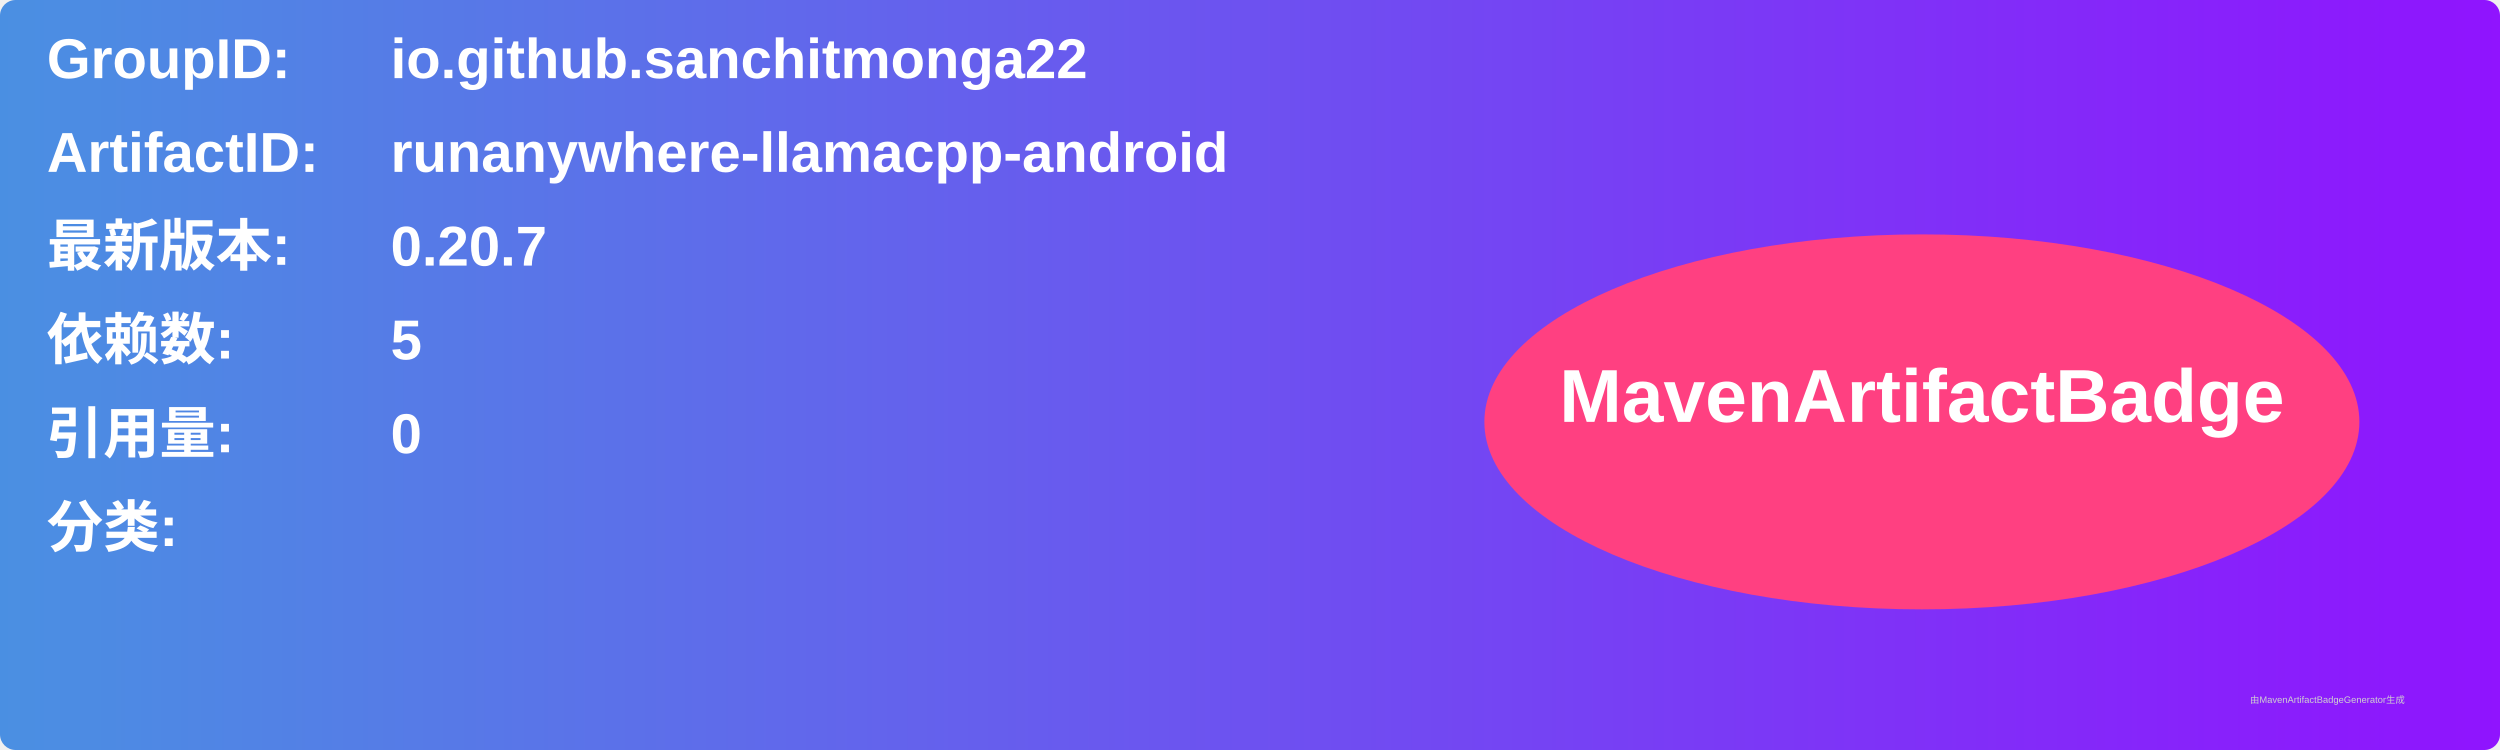
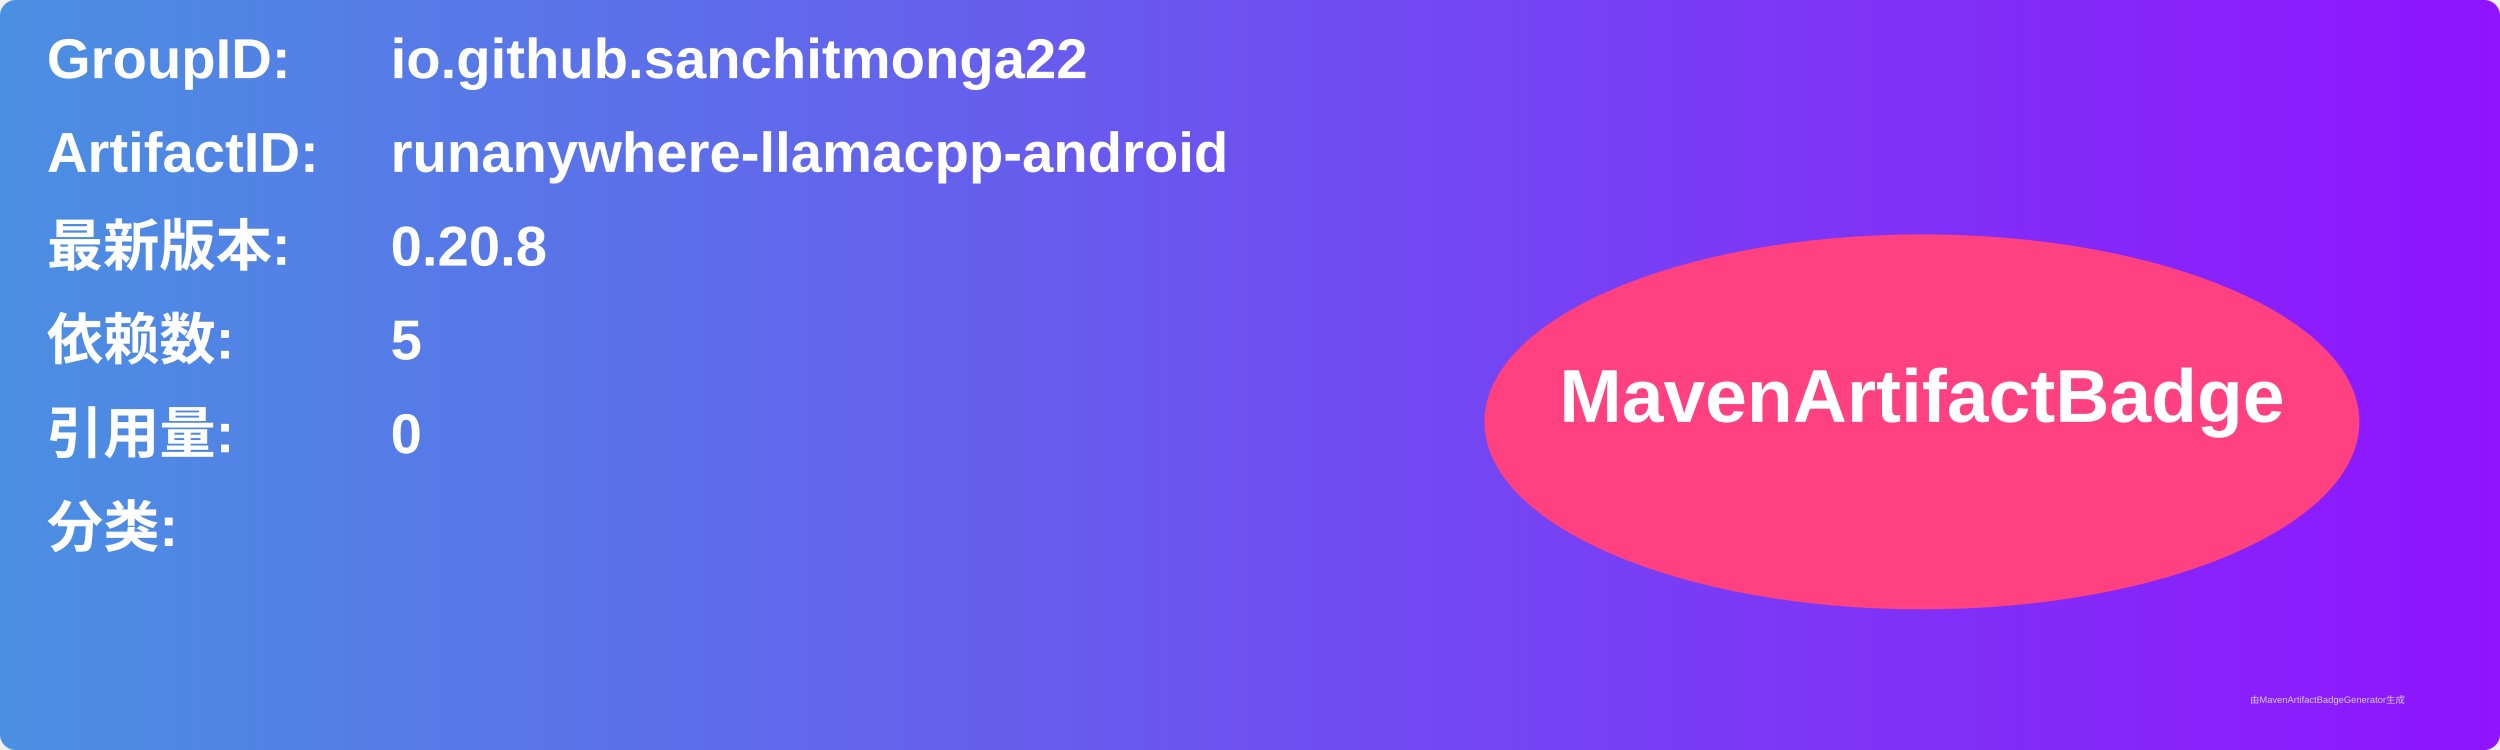
<svg xmlns="http://www.w3.org/2000/svg" width="800" height="240" viewBox="0 0 800 240">
  <linearGradient id="grad" x1="0%" y1="0%" x2="100%" y2="0%">
    <stop offset="0%" stop-color="#4a90e2" />
    <stop offset="100%" stop-color="#9013fe" />
  </linearGradient>
  <rect width="100%" height="100%" rx="5" ry="5" fill="url(#grad)" />
  <g transform="translate(15, 15)">
    <text x="0" y="10" font-family="Arial" font-size="18" fill="white" font-weight="bold" width="260">GroupID:</text>
    <text x="110" y="10" font-family="Arial" font-size="18" fill="white" font-weight="bold" width="460">io.github.sanchitmonga22</text>
    <text x="0" y="40" font-family="Arial" font-size="18" fill="white" font-weight="bold" width="260">ArtifactID:</text>
    <text x="110" y="40" font-family="Arial" font-size="18" fill="white" font-weight="bold" width="460">runanywhere-llamacpp-android</text>
    <text x="0" y="70" font-family="Arial" font-size="18" fill="white" font-weight="bold">最新版本:</text>
    <text x="110" y="70" font-family="Arial" font-size="18" fill="white" font-weight="bold">
-       <tspan font-weight="bold">0.20.7</tspan>
+       <tspan font-weight="bold">0.20.8</tspan>
    </text>
    <text x="0" y="100" font-family="Arial" font-size="18" fill="white" font-weight="bold">依赖数: </text>
    <text x="110" y="100" font-family="Arial" font-size="18" fill="white">
      <tspan font-weight="bold">5</tspan>
    </text>
    <text x="0" y="130" font-family="Arial" font-size="18" fill="white" font-weight="bold">引用量: </text>
    <text x="110" y="130" font-family="Arial" font-size="18" fill="white">
      <tspan font-weight="bold">0</tspan>
    </text>
    <text x="0" y="160" font-family="Arial" font-size="18" fill="white" font-weight="bold">分类:</text>
    <text x="10" y="190" font-family="Arial" font-size="10" fill="white">
      <tspan font-weight="bold" />
    </text>
    <ellipse cx="600" cy="120" rx="140" ry="60" fill="#ff4081" />
    <text x="600" y="120" text-anchor="middle" font-family="Arial" font-size="24" fill="white" font-weight="bold">MavenArtifactBadge</text>
  </g>
  <text x="720" y="225" font-family="Arial" font-size="3" fill="#d0d0d0">由MavenArtifactBadgeGenerator生成</text>
</svg>
